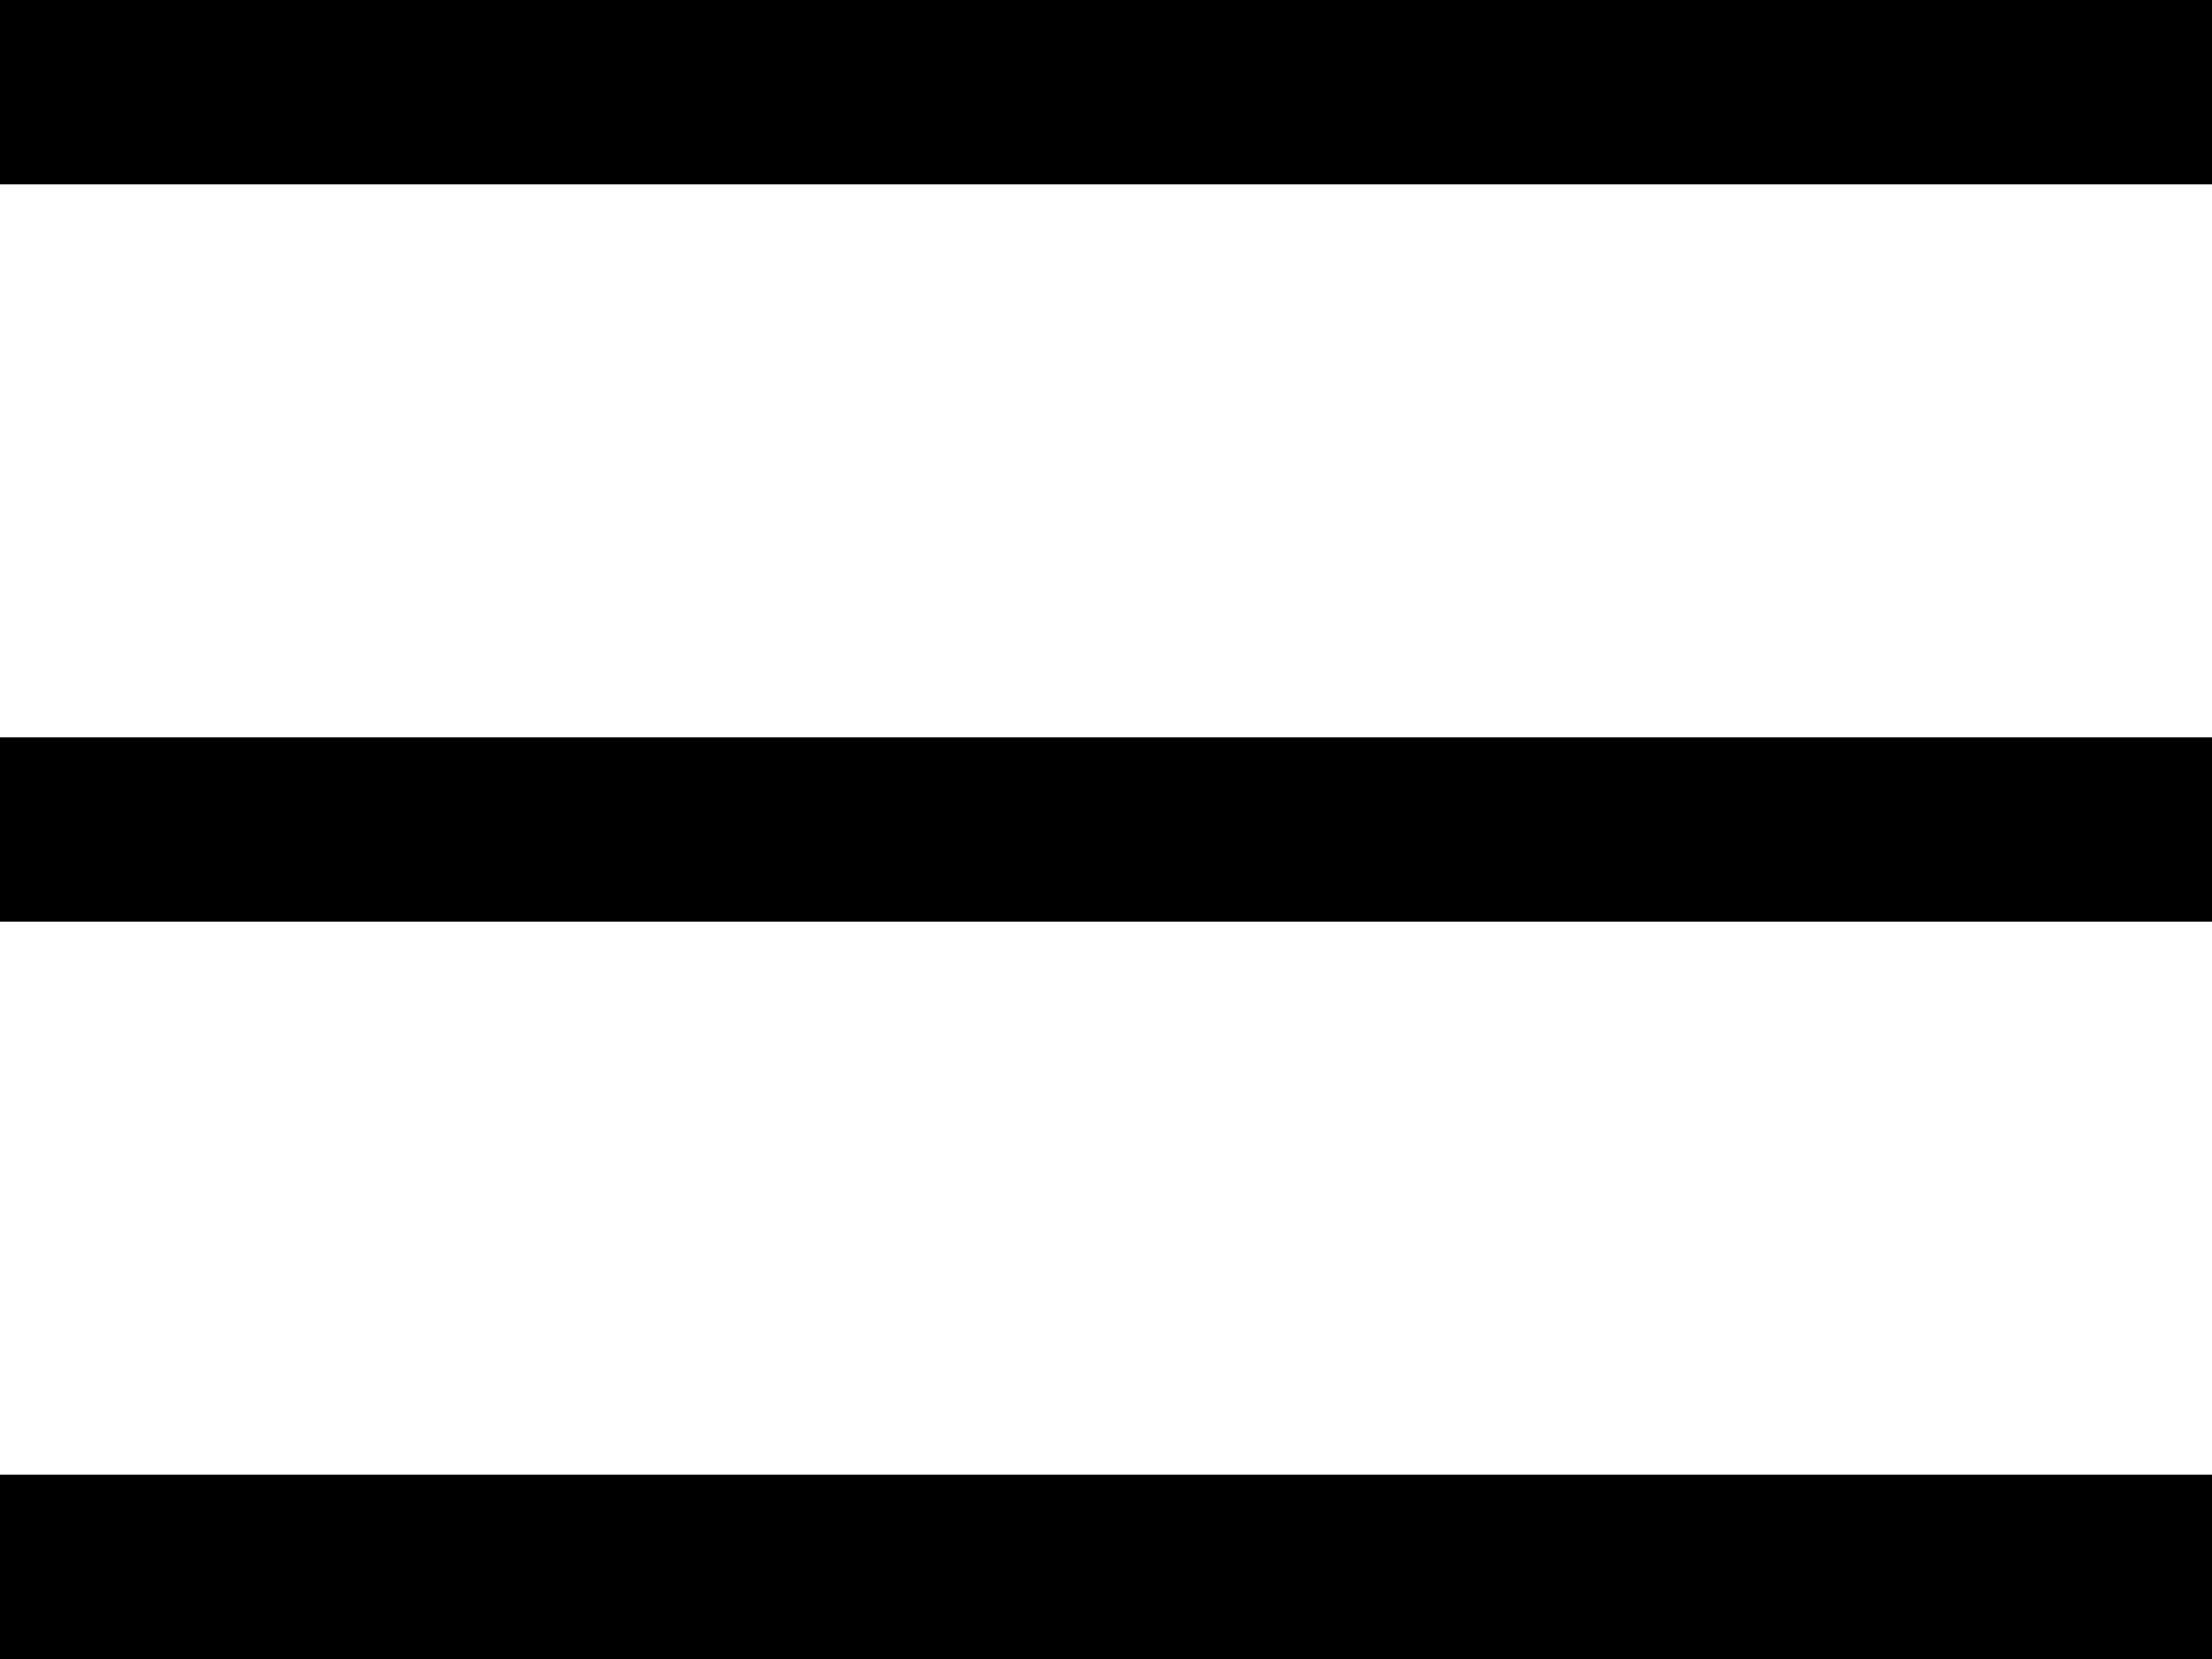
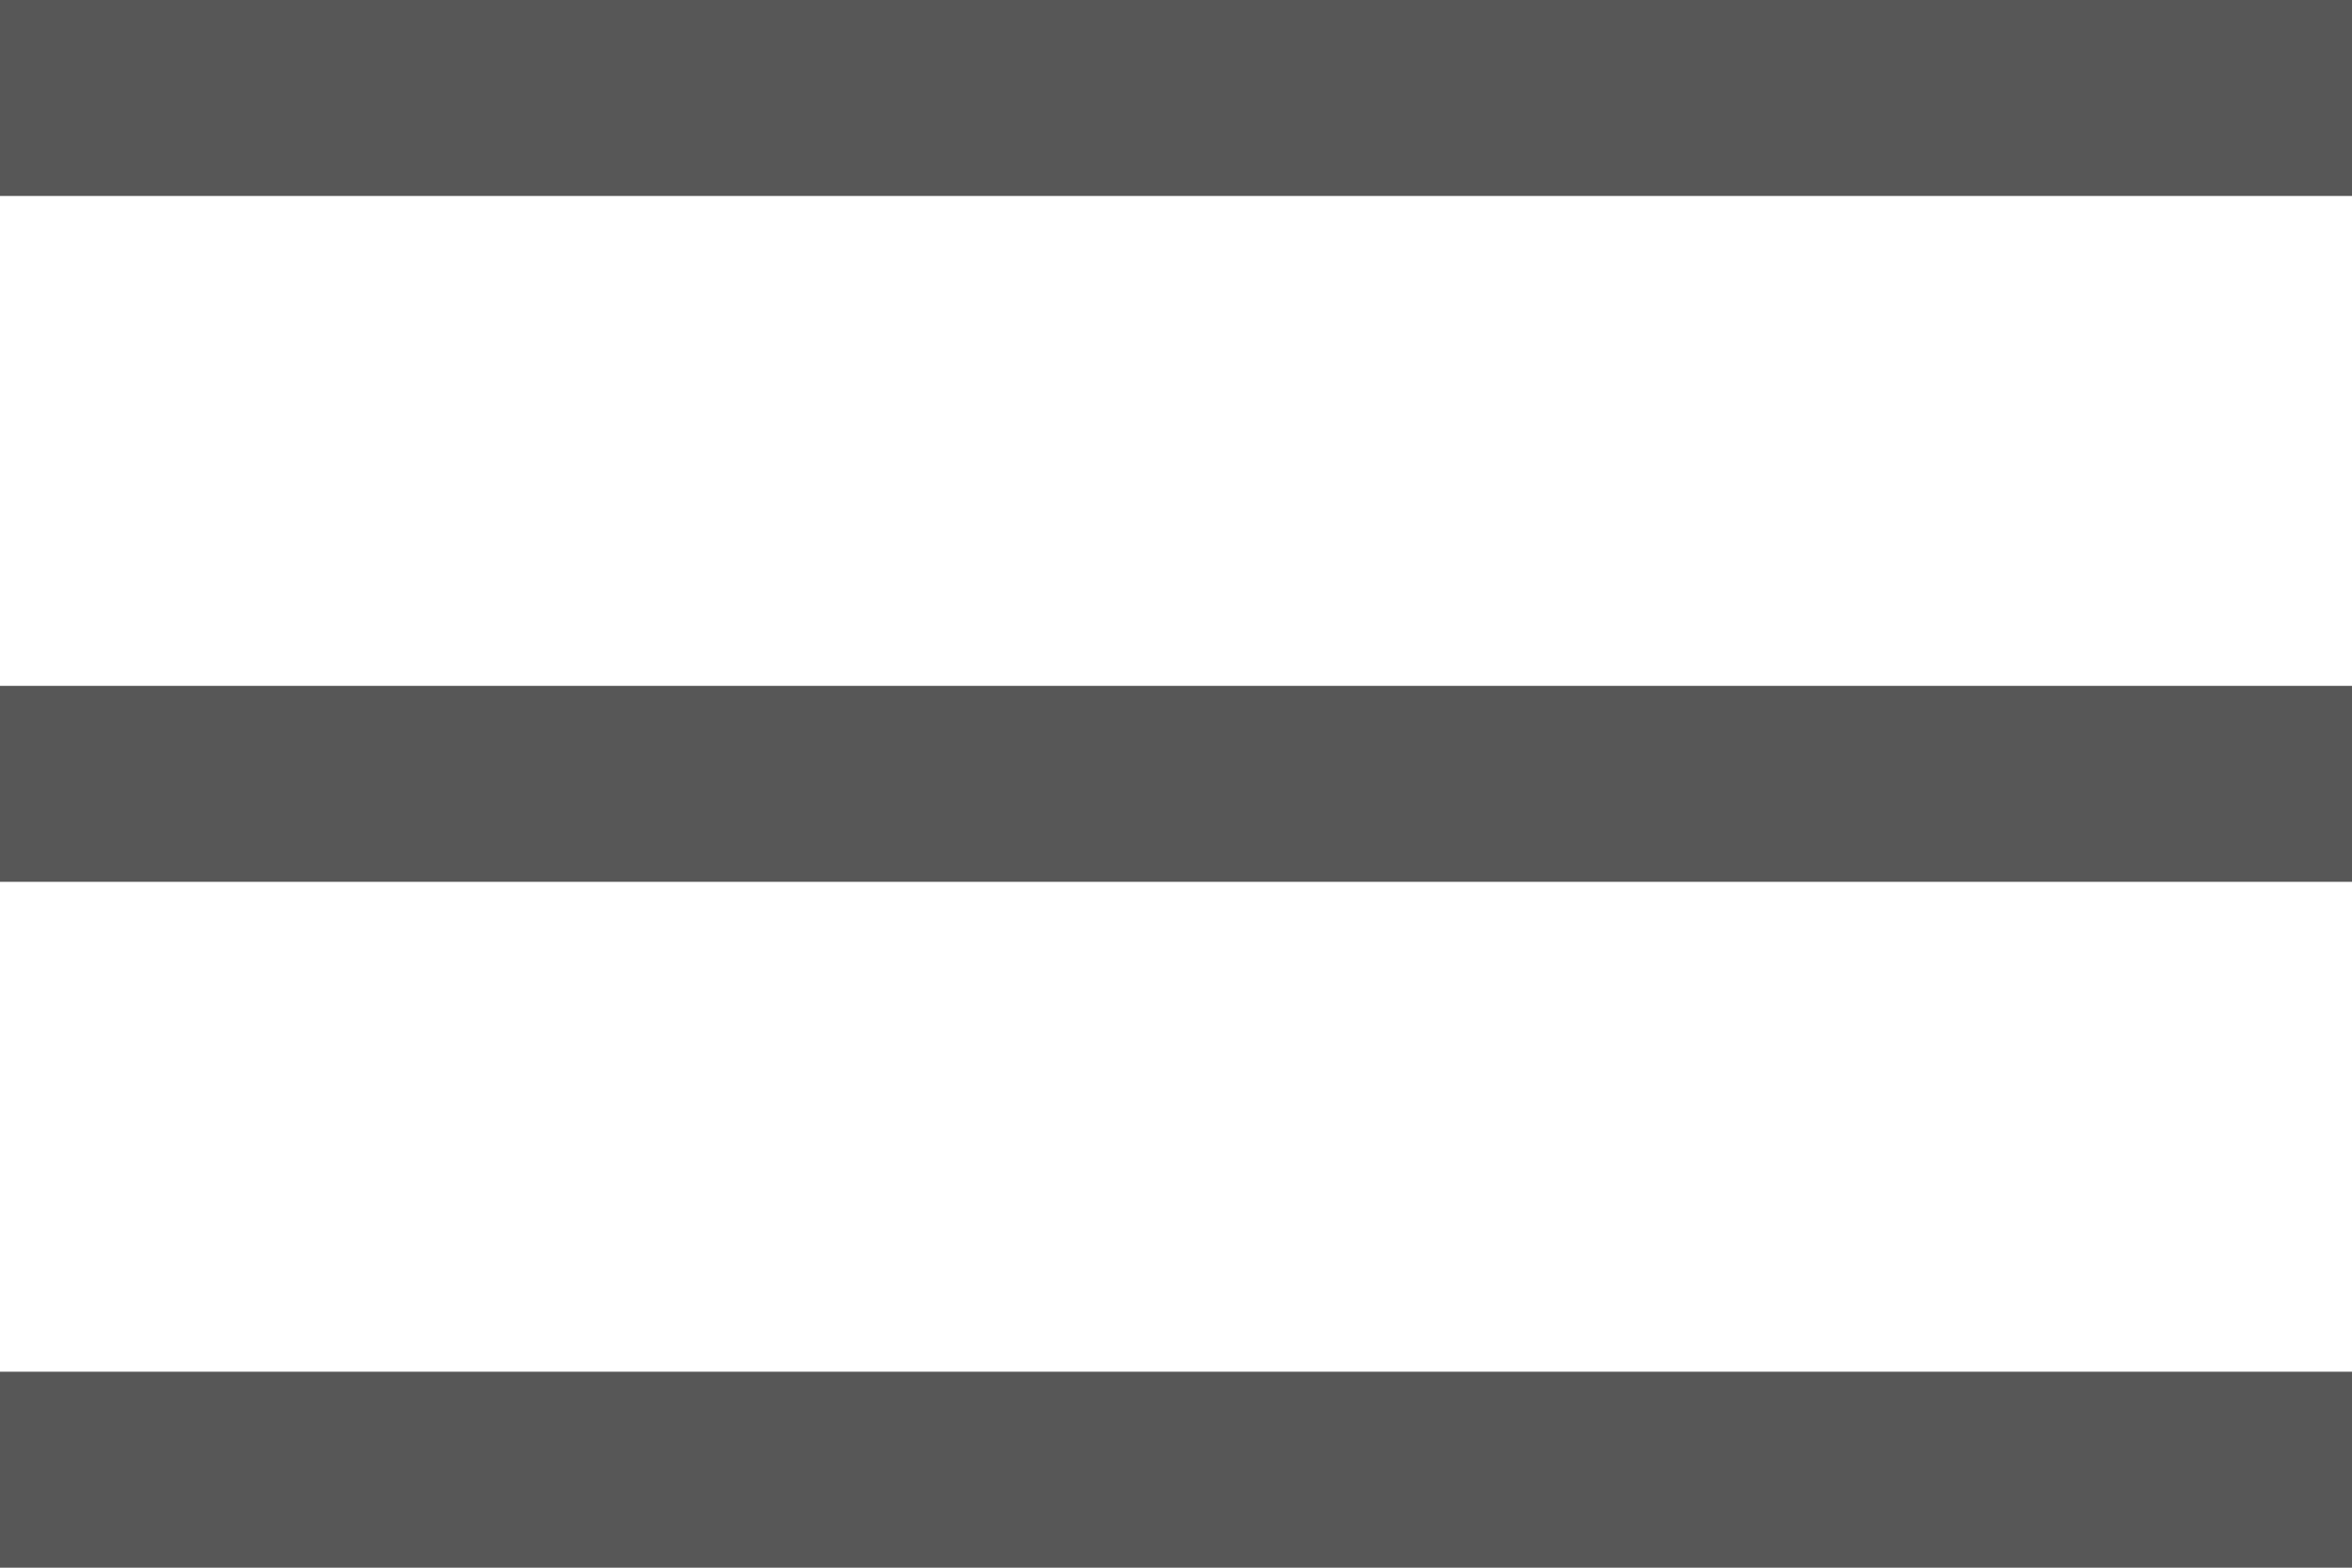
- <svg xmlns="http://www.w3.org/2000/svg" viewBox="0 0 24 18">
-   <path d="M0 16h24v2H0zm0-8h24v2H0zm0-8h24v2H0z" />
+ <svg xmlns="http://www.w3.org/2000/svg" width="24" height="16" fill="none">
+   <path d="M0 16h24v-2H0v2zm0-7h24V7H0v2zm0-9v2h24V0H0z" fill="#575757" />
</svg>
